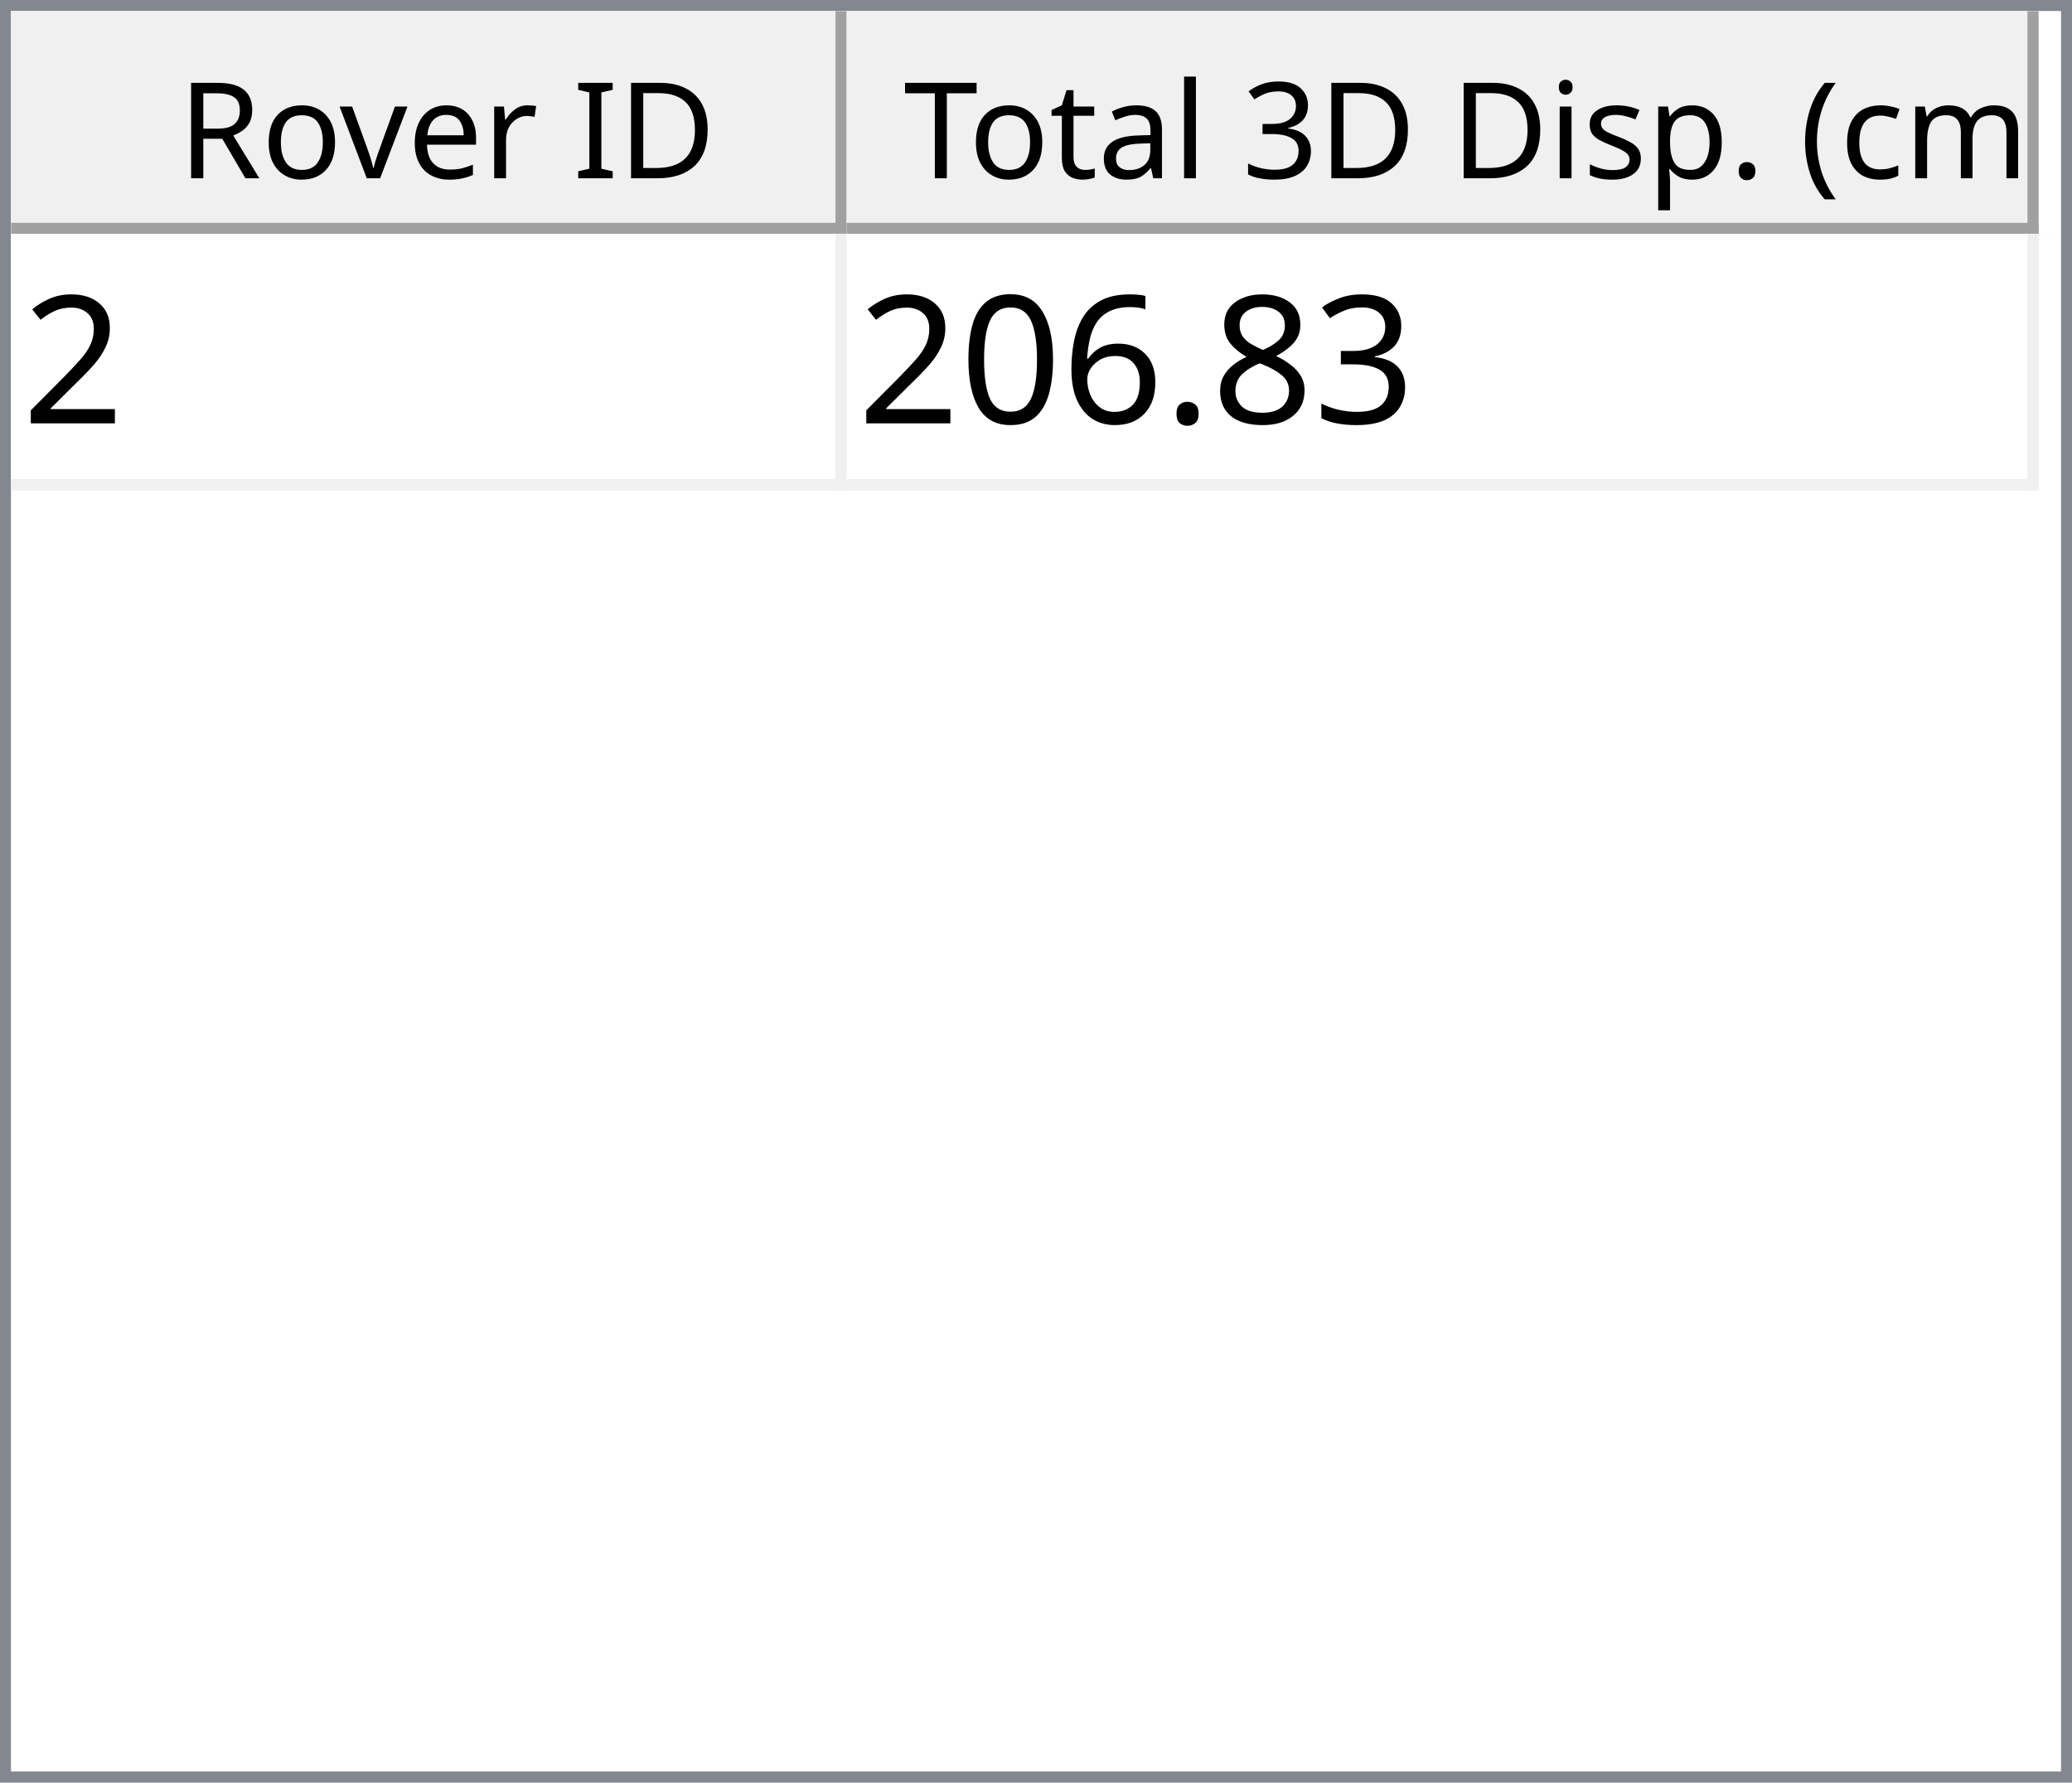
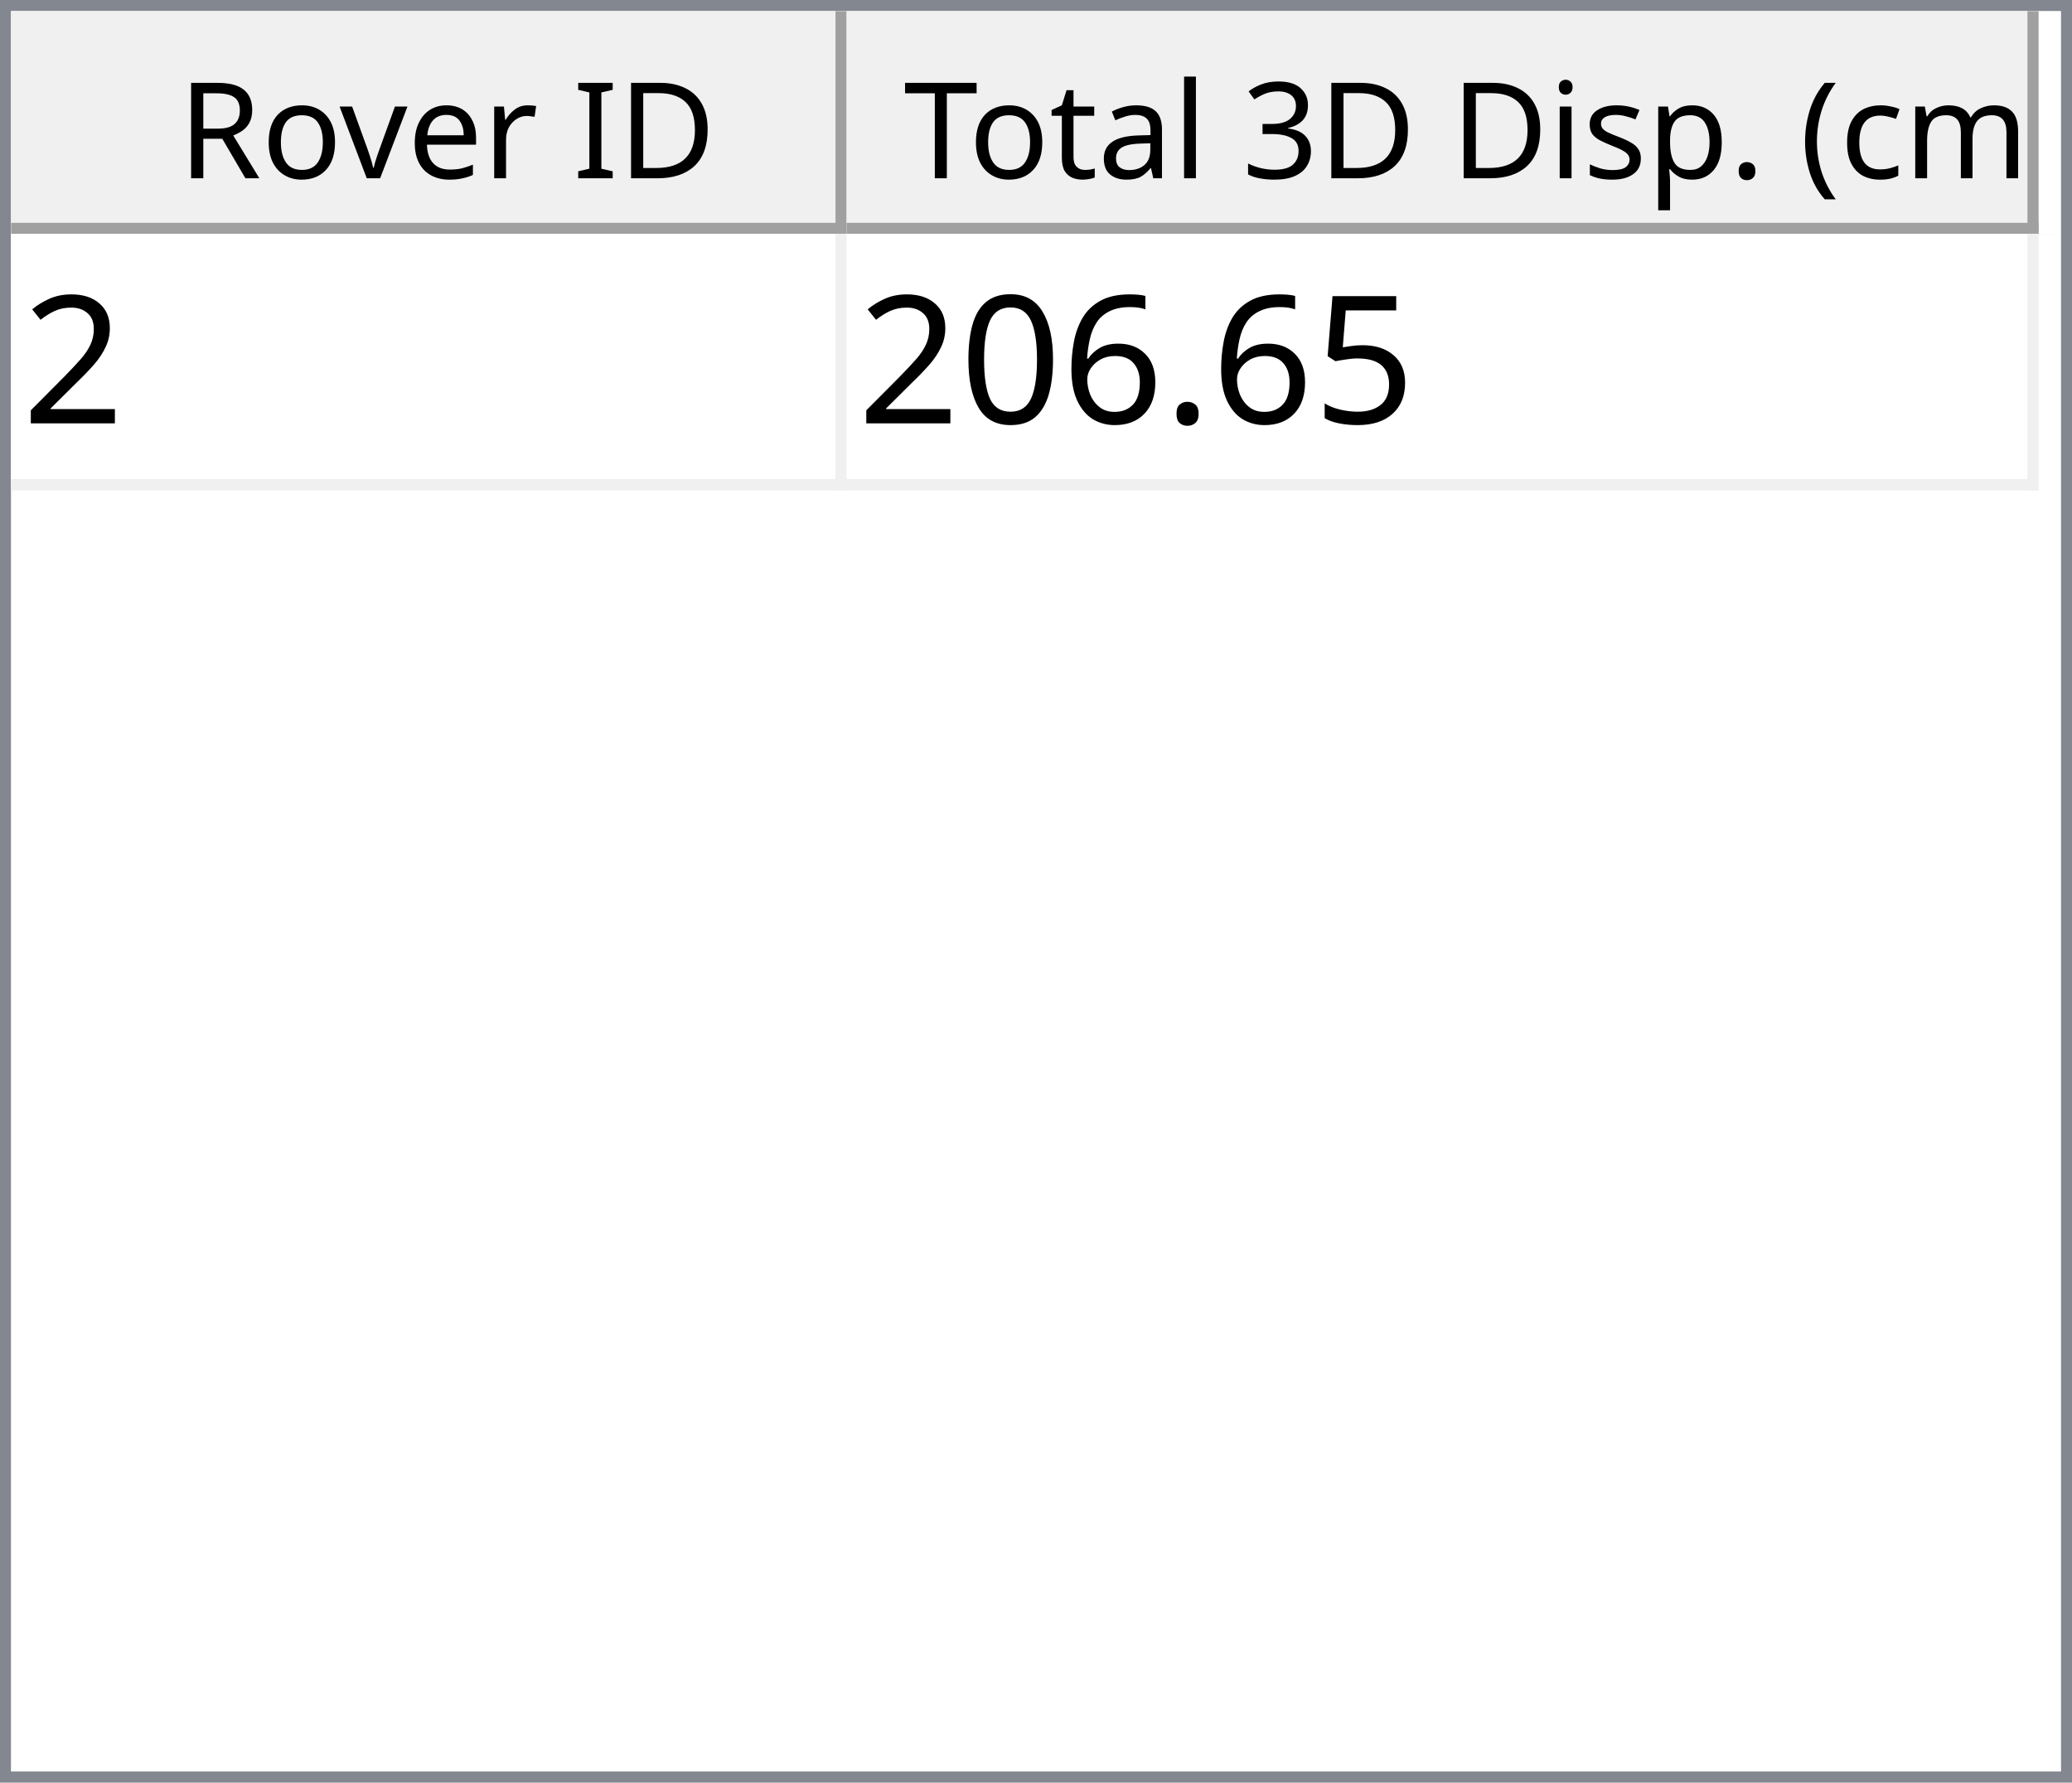
<svg xmlns="http://www.w3.org/2000/svg" style="fill-opacity:1; color-rendering:auto; color-interpolation:auto; text-rendering:auto; stroke:black; stroke-linecap:square; stroke-miterlimit:10; shape-rendering:auto; stroke-opacity:1; fill:black; stroke-dasharray:none; font-weight:normal; stroke-width:1; font-family:'Dialog'; font-style:normal; stroke-linejoin:miter; font-size:12px; stroke-dashoffset:0; image-rendering:auto;" width="186" height="160">
  <defs id="genericDefs" />
  <g>
    <defs id="defs1">
      <clipPath clipPathUnits="userSpaceOnUse" id="clipPath1">
        <path d="M0 0 L186 0 L186 160 L0 160 L0 0 Z" />
      </clipPath>
      <clipPath clipPathUnits="userSpaceOnUse" id="clipPath2">
        <path d="M0 0 L0 160 L186 160 L186 0 Z" />
      </clipPath>
      <clipPath clipPathUnits="userSpaceOnUse" id="clipPath3">
        <path d="M0 0 L0 20 L184 20 L184 0 Z" />
      </clipPath>
      <clipPath clipPathUnits="userSpaceOnUse" id="clipPath4">
        <path d="M0 0 L0 20 L75 20 L75 0 Z" />
      </clipPath>
      <clipPath clipPathUnits="userSpaceOnUse" id="clipPath5">
        <path d="M1 1 L1 19 L74 19 L74 1 Z" />
      </clipPath>
      <clipPath clipPathUnits="userSpaceOnUse" id="clipPath6">
        <path d="M0 0 L0 18 L73 18 L73 0 Z" />
      </clipPath>
      <clipPath clipPathUnits="userSpaceOnUse" id="clipPath7">
        <path d="M-0.5 -0.5 L-0.5 19.5 L74.5 19.5 L74.5 -0.5 Z" />
      </clipPath>
      <clipPath clipPathUnits="userSpaceOnUse" id="clipPath8">
        <path d="M0 0 L0 20 L107 20 L107 0 Z" />
      </clipPath>
      <clipPath clipPathUnits="userSpaceOnUse" id="clipPath9">
        <path d="M1 1 L1 19 L106 19 L106 1 Z" />
      </clipPath>
      <clipPath clipPathUnits="userSpaceOnUse" id="clipPath10">
        <path d="M0 0 L0 18 L105 18 L105 0 Z" />
      </clipPath>
      <clipPath clipPathUnits="userSpaceOnUse" id="clipPath11">
        <path d="M-0.5 -0.5 L-0.5 19.5 L106.5 19.5 L106.5 -0.5 Z" />
      </clipPath>
      <clipPath clipPathUnits="userSpaceOnUse" id="clipPath12">
        <path d="M0 0 L0 138 L184 138 L184 0 Z" />
      </clipPath>
      <clipPath clipPathUnits="userSpaceOnUse" id="clipPath13">
        <path d="M0 0 L0 23 L182 23 L182 0 Z" />
      </clipPath>
      <clipPath clipPathUnits="userSpaceOnUse" id="clipPath14">
        <path d="M-0.5 -0.5 L-0.5 22.5 L181.5 22.5 L181.5 -0.5 Z" />
      </clipPath>
      <clipPath clipPathUnits="userSpaceOnUse" id="clipPath15">
        <path d="M0 0 L0 22 L74 22 L74 0 Z" />
      </clipPath>
      <clipPath clipPathUnits="userSpaceOnUse" id="clipPath16">
        <path d="M0 0 L0 22 L106 22 L106 0 Z" />
      </clipPath>
      <font horiz-adv-x="64.551" id="font1">
        <font-face ascent="107.91" descent="25.098" units-per-em="100" style="font-style:normal; font-family:Segoe UI; font-weight:normal;" />
        <missing-glyph horiz-adv-x="64.551" d="M8.109 0 L8.109 68.266 L56.453 68.266 L56.453 0 L8.109 0 ZM15.328 7.234 L49.219 7.234 L49.219 61.031 L15.328 61.031 L15.328 7.234 Z" />
        <glyph unicode="D" horiz-adv-x="70.117" d="M9.188 0 L9.188 70.016 L28.516 70.016 Q65.531 70.016 65.531 35.891 Q65.531 19.672 55.25 9.836 Q44.969 0 27.734 0 L9.188 0 ZM17.391 62.594 L17.391 7.422 L27.828 7.422 Q41.609 7.422 49.273 14.797 Q56.938 22.172 56.938 35.688 Q56.938 62.594 28.328 62.594 L17.391 62.594 Z" />
        <glyph unicode="I" horiz-adv-x="26.611" d="M17.391 0 L9.188 0 L9.188 70.016 L17.391 70.016 L17.391 0 Z" />
        <glyph unicode=" " horiz-adv-x="27.393" d="" />
        <glyph unicode="r" horiz-adv-x="34.766" d="M34.188 41.891 Q32.078 43.5 28.125 43.5 Q23 43.5 19.555 38.672 Q16.109 33.844 16.109 25.484 L16.109 0 L8.109 0 L8.109 50 L16.109 50 L16.109 39.703 L16.312 39.703 Q18.016 44.969 21.531 47.922 Q25.047 50.875 29.391 50.875 Q32.516 50.875 34.188 50.203 L34.188 41.891 Z" />
        <glyph unicode="e" horiz-adv-x="52.295" d="M48.297 23 L12.984 23 Q13.188 14.656 17.484 10.109 Q21.781 5.562 29.297 5.562 Q37.75 5.562 44.828 11.141 L44.828 3.609 Q38.234 -1.172 27.391 -1.172 Q16.797 -1.172 10.742 5.641 Q4.688 12.453 4.688 24.812 Q4.688 36.469 11.305 43.82 Q17.922 51.172 27.734 51.172 Q37.547 51.172 42.922 44.828 Q48.297 38.484 48.297 27.203 L48.297 23 ZM40.094 29.781 Q40.047 36.719 36.75 40.578 Q33.453 44.438 27.594 44.438 Q21.922 44.438 17.969 40.383 Q14.016 36.328 13.094 29.781 L40.094 29.781 Z" />
        <glyph unicode="v" horiz-adv-x="47.9" d="M47.406 50 L27.484 0 L19.625 0 L0.688 50 L9.469 50 L22.172 13.672 Q23.578 9.672 23.922 6.688 L24.125 6.688 Q24.609 10.453 25.688 13.484 L38.969 50 L47.406 50 Z" />
        <glyph unicode="o" horiz-adv-x="58.594" d="M29 -1.172 Q17.922 -1.172 11.305 5.836 Q4.688 12.844 4.688 24.422 Q4.688 37.016 11.57 44.094 Q18.453 51.172 30.172 51.172 Q41.359 51.172 47.633 44.289 Q53.906 37.406 53.906 25.203 Q53.906 13.234 47.141 6.031 Q40.375 -1.172 29 -1.172 ZM29.594 44.438 Q21.875 44.438 17.383 39.188 Q12.891 33.938 12.891 24.703 Q12.891 15.828 17.43 10.695 Q21.969 5.562 29.594 5.562 Q37.359 5.562 41.531 10.594 Q45.703 15.625 45.703 24.906 Q45.703 34.281 41.531 39.359 Q37.359 44.438 29.594 44.438 Z" />
        <glyph unicode="R" horiz-adv-x="59.814" d="M59.375 0 L49.609 0 L37.891 19.625 Q36.281 22.359 34.766 24.289 Q33.25 26.219 31.664 27.438 Q30.078 28.656 28.25 29.219 Q26.422 29.781 24.125 29.781 L17.391 29.781 L17.391 0 L9.188 0 L9.188 70.016 L30.078 70.016 Q34.672 70.016 38.555 68.867 Q42.438 67.719 45.289 65.375 Q48.141 63.031 49.758 59.547 Q51.375 56.062 51.375 51.375 Q51.375 47.703 50.273 44.656 Q49.172 41.609 47.148 39.211 Q45.125 36.812 42.266 35.133 Q39.406 33.453 35.844 32.516 L35.844 32.328 Q37.594 31.547 38.891 30.547 Q40.188 29.547 41.359 28.18 Q42.531 26.812 43.68 25.078 Q44.828 23.344 46.234 21.047 L59.375 0 ZM17.391 62.594 L17.391 37.203 L28.516 37.203 Q31.594 37.203 34.203 38.133 Q36.812 39.062 38.719 40.797 Q40.625 42.531 41.703 45.047 Q42.781 47.562 42.781 50.688 Q42.781 56.297 39.141 59.445 Q35.5 62.594 28.609 62.594 L17.391 62.594 Z" />
        <glyph unicode=")" horiz-adv-x="30.176" d="M8.297 -15.922 L1.172 -15.922 Q16.406 2.344 16.406 26.812 Q16.406 51.469 1.078 70.016 L8.297 70.016 Q23.531 52.156 23.531 26.703 Q23.531 1.375 8.297 -15.922 Z" />
        <glyph unicode="m" horiz-adv-x="86.133" d="M79.109 0 L71.094 0 L71.094 28.719 Q71.094 37.016 68.531 40.727 Q65.969 44.438 59.906 44.438 Q54.781 44.438 51.195 39.75 Q47.609 35.062 47.609 28.516 L47.609 0 L39.594 0 L39.594 29.688 Q39.594 44.438 28.219 44.438 Q22.953 44.438 19.531 40.016 Q16.109 35.594 16.109 28.516 L16.109 0 L8.109 0 L8.109 50 L16.109 50 L16.109 42.094 L16.312 42.094 Q21.625 51.172 31.844 51.172 Q36.969 51.172 40.773 48.312 Q44.578 45.453 46 40.828 Q51.562 51.172 62.594 51.172 Q79.109 51.172 79.109 30.812 L79.109 0 Z" />
        <glyph unicode="c" horiz-adv-x="46.191" d="M42.188 2.297 Q36.422 -1.172 28.516 -1.172 Q17.828 -1.172 11.258 5.789 Q4.688 12.75 4.688 23.828 Q4.688 36.188 11.766 43.68 Q18.844 51.172 30.672 51.172 Q37.25 51.172 42.281 48.734 L42.281 40.531 Q36.719 44.438 30.375 44.438 Q22.703 44.438 17.797 38.945 Q12.891 33.453 12.891 24.516 Q12.891 15.719 17.508 10.641 Q22.125 5.562 29.891 5.562 Q36.422 5.562 42.188 9.906 L42.188 2.297 Z" />
        <glyph unicode="(" horiz-adv-x="30.176" d="M29.109 -15.922 L21.969 -15.922 Q6.844 1.375 6.844 26.703 Q6.844 52.156 21.969 70.016 L29.203 70.016 Q13.875 51.469 13.875 26.812 Q13.875 2.344 29.109 -15.922 Z" />
        <glyph unicode="." horiz-adv-x="21.68" d="M10.891 -1.078 Q8.641 -1.078 7.055 0.539 Q5.469 2.156 5.469 4.391 Q5.469 6.641 7.055 8.273 Q8.641 9.906 10.891 9.906 Q13.188 9.906 14.797 8.273 Q16.406 6.641 16.406 4.391 Q16.406 2.156 14.797 0.539 Q13.188 -1.078 10.891 -1.078 Z" />
        <glyph unicode="p" horiz-adv-x="58.789" d="M16.312 7.234 L16.109 7.234 L16.109 -23 L8.109 -23 L8.109 50 L16.109 50 L16.109 41.219 L16.312 41.219 Q22.219 51.172 33.594 51.172 Q43.266 51.172 48.688 44.461 Q54.109 37.75 54.109 26.469 Q54.109 13.922 48 6.375 Q41.891 -1.172 31.297 -1.172 Q21.578 -1.172 16.312 7.234 ZM16.109 27.391 L16.109 20.406 Q16.109 14.203 20.141 9.883 Q24.172 5.562 30.375 5.562 Q37.641 5.562 41.773 11.133 Q45.906 16.703 45.906 26.609 Q45.906 34.969 42.047 39.703 Q38.188 44.438 31.594 44.438 Q24.609 44.438 20.359 39.578 Q16.109 34.719 16.109 27.391 Z" />
        <glyph unicode="s" horiz-adv-x="42.432" d="M5.078 1.812 L5.078 10.406 Q11.625 5.562 19.484 5.562 Q30.031 5.562 30.031 12.594 Q30.031 14.594 29.125 15.992 Q28.219 17.391 26.68 18.461 Q25.141 19.531 23.07 20.383 Q21 21.234 18.609 22.172 Q15.281 23.484 12.766 24.828 Q10.25 26.172 8.57 27.859 Q6.891 29.547 6.031 31.695 Q5.172 33.844 5.172 36.719 Q5.172 40.234 6.789 42.945 Q8.406 45.656 11.086 47.484 Q13.766 49.312 17.211 50.242 Q20.656 51.172 24.312 51.172 Q30.812 51.172 35.938 48.922 L35.938 40.828 Q30.422 44.438 23.25 44.438 Q21 44.438 19.195 43.922 Q17.391 43.406 16.094 42.477 Q14.797 41.547 14.086 40.258 Q13.375 38.969 13.375 37.406 Q13.375 35.453 14.086 34.133 Q14.797 32.812 16.164 31.789 Q17.531 30.766 19.484 29.938 Q21.438 29.109 23.922 28.125 Q27.25 26.859 29.883 25.516 Q32.516 24.172 34.375 22.484 Q36.234 20.797 37.234 18.602 Q38.234 16.406 38.234 13.375 Q38.234 9.672 36.602 6.938 Q34.969 4.203 32.234 2.398 Q29.5 0.594 25.93 -0.289 Q22.359 -1.172 18.453 -1.172 Q10.75 -1.172 5.078 1.812 Z" />
        <glyph unicode="i" horiz-adv-x="24.219" d="M12.203 62.703 Q10.062 62.703 8.547 64.164 Q7.031 65.625 7.031 67.875 Q7.031 70.125 8.547 71.609 Q10.062 73.094 12.203 73.094 Q14.406 73.094 15.945 71.609 Q17.484 70.125 17.484 67.875 Q17.484 65.719 15.945 64.211 Q14.406 62.703 12.203 62.703 ZM16.109 0 L8.109 0 L8.109 50 L16.109 50 L16.109 0 Z" />
        <glyph unicode="3" horiz-adv-x="53.906" d="M46.531 19.828 Q46.531 15.094 44.75 11.211 Q42.969 7.328 39.719 4.57 Q36.469 1.812 31.93 0.297 Q27.391 -1.219 21.922 -1.219 Q11.922 -1.219 6 2.594 L6 11.188 Q13.094 5.609 22.219 5.609 Q25.875 5.609 28.828 6.539 Q31.781 7.469 33.906 9.227 Q36.031 10.984 37.18 13.477 Q38.328 15.969 38.328 19.094 Q38.328 32.812 18.797 32.812 L12.984 32.812 L12.984 39.594 L18.5 39.594 Q35.797 39.594 35.797 52.484 Q35.797 64.406 22.609 64.406 Q15.188 64.406 8.688 59.422 L8.688 67.188 Q15.375 71.188 24.609 71.188 Q29 71.188 32.57 69.969 Q36.141 68.75 38.68 66.555 Q41.219 64.359 42.609 61.281 Q44 58.203 44 54.5 Q44 40.672 30.031 36.719 L30.031 36.531 Q33.594 36.141 36.625 34.797 Q39.656 33.453 41.852 31.305 Q44.047 29.156 45.289 26.25 Q46.531 23.344 46.531 19.828 Z" />
        <glyph unicode="l" horiz-adv-x="24.219" d="M16.109 0 L8.109 0 L8.109 74.031 L16.109 74.031 L16.109 0 Z" />
        <glyph unicode="a" horiz-adv-x="50.879" d="M43.891 0 L35.891 0 L35.891 7.812 L35.688 7.812 Q30.469 -1.172 20.312 -1.172 Q12.844 -1.172 8.617 2.781 Q4.391 6.734 4.391 13.281 Q4.391 27.297 20.906 29.594 L35.891 31.688 Q35.891 44.438 25.594 44.438 Q16.547 44.438 9.281 38.281 L9.281 46.484 Q16.656 51.172 26.266 51.172 Q43.891 51.172 43.891 32.516 L43.891 0 ZM35.891 25.297 L23.828 23.641 Q18.266 22.859 15.43 20.875 Q12.594 18.891 12.594 13.875 Q12.594 10.203 15.211 7.883 Q17.828 5.562 22.172 5.562 Q28.125 5.562 32.008 9.742 Q35.891 13.922 35.891 20.312 L35.891 25.297 Z" />
        <glyph unicode="t" horiz-adv-x="33.887" d="M31.297 0.484 Q28.469 -1.078 23.828 -1.078 Q10.688 -1.078 10.688 13.578 L10.688 43.172 L2.094 43.172 L2.094 50 L10.688 50 L10.688 62.203 L18.703 64.797 L18.703 50 L31.297 50 L31.297 43.172 L18.703 43.172 L18.703 14.984 Q18.703 9.969 20.414 7.82 Q22.125 5.672 26.078 5.672 Q29.109 5.672 31.297 7.328 L31.297 0.484 Z" />
        <glyph unicode="T" horiz-adv-x="52.393" d="M50.594 62.594 L30.375 62.594 L30.375 0 L22.172 0 L22.172 62.594 L2 62.594 L2 70.016 L50.594 70.016 L50.594 62.594 Z" />
      </font>
      <font horiz-adv-x="75.0" id="font2">
        <font-face ascent="100.537" descent="21.973" units-per-em="100" style="font-style:normal; font-family:sans-serif; font-weight:normal;" />
        <missing-glyph horiz-adv-x="75.0" d="M12.5 0 L12.5 62.5 L62.5 62.5 L62.5 0 L12.5 0 ZM14.062 1.562 L60.938 1.562 L60.938 60.938 L14.062 60.938 L14.062 1.562 Z" />
        <glyph unicode="2" horiz-adv-x="55.615" d="M50.344 8.453 L50.344 0 L3.031 0 Q2.938 3.172 4.047 6.109 Q5.859 10.938 9.836 15.625 Q13.812 20.312 21.344 26.469 Q33.016 36.031 37.117 41.625 Q41.219 47.219 41.219 52.203 Q41.219 57.422 37.477 61.008 Q33.734 64.594 27.734 64.594 Q21.391 64.594 17.578 60.789 Q13.766 56.984 13.719 50.25 L4.688 51.172 Q5.609 61.281 11.664 66.578 Q17.719 71.875 27.938 71.875 Q38.234 71.875 44.242 66.164 Q50.25 60.453 50.25 52 Q50.25 47.703 48.492 43.555 Q46.734 39.406 42.656 34.812 Q38.578 30.219 29.109 22.219 Q21.188 15.578 18.945 13.211 Q16.703 10.844 15.234 8.453 L50.344 8.453 Z" />
-         <glyph unicode="3" horiz-adv-x="55.615" d="M4.203 18.891 L12.984 20.062 Q14.5 12.594 18.141 9.297 Q21.781 6 27 6 Q33.203 6 37.477 10.297 Q41.75 14.594 41.75 20.953 Q41.75 27 37.797 30.93 Q33.844 34.859 27.734 34.859 Q25.25 34.859 21.531 33.891 L22.516 41.609 Q23.391 41.5 23.922 41.5 Q29.547 41.5 34.039 44.43 Q38.531 47.359 38.531 53.469 Q38.531 58.297 35.258 61.477 Q31.984 64.656 26.812 64.656 Q21.688 64.656 18.266 61.43 Q14.844 58.203 13.875 51.766 L5.078 53.328 Q6.688 62.156 12.398 67.016 Q18.109 71.875 26.609 71.875 Q32.469 71.875 37.398 69.359 Q42.328 66.844 44.945 62.5 Q47.562 58.156 47.562 53.266 Q47.562 48.641 45.07 44.828 Q42.578 41.016 37.703 38.766 Q44.047 37.312 47.562 32.695 Q51.078 28.078 51.078 21.141 Q51.078 11.766 44.242 5.25 Q37.406 -1.266 26.953 -1.266 Q17.531 -1.266 11.305 4.352 Q5.078 9.969 4.203 18.891 Z" />
-         <glyph unicode="8" horiz-adv-x="55.615" d="M17.672 38.812 Q12.203 40.828 9.57 44.539 Q6.938 48.25 6.938 53.422 Q6.938 61.234 12.555 66.555 Q18.172 71.875 27.484 71.875 Q36.859 71.875 42.578 66.43 Q48.297 60.984 48.297 53.172 Q48.297 48.188 45.68 44.508 Q43.062 40.828 37.75 38.812 Q44.344 36.672 47.781 31.883 Q51.219 27.094 51.219 20.453 Q51.219 11.281 44.727 5.031 Q38.234 -1.219 27.641 -1.219 Q17.047 -1.219 10.547 5.055 Q4.047 11.328 4.047 20.703 Q4.047 27.688 7.594 32.398 Q11.141 37.109 17.672 38.812 ZM15.922 53.719 Q15.922 48.641 19.195 45.414 Q22.469 42.188 27.688 42.188 Q32.766 42.188 36.016 45.383 Q39.266 48.578 39.266 53.219 Q39.266 58.062 35.914 61.359 Q32.562 64.656 27.594 64.656 Q22.562 64.656 19.242 61.43 Q15.922 58.203 15.922 53.719 ZM13.094 20.656 Q13.094 16.891 14.875 13.375 Q16.656 9.859 20.172 7.93 Q23.688 6 27.734 6 Q34.031 6 38.133 10.055 Q42.234 14.109 42.234 20.359 Q42.234 26.703 38.016 30.859 Q33.797 35.016 27.438 35.016 Q21.234 35.016 17.164 30.914 Q13.094 26.812 13.094 20.656 Z" />
+         <glyph unicode="5" horiz-adv-x="55.615" d="M4.156 18.75 L13.375 19.531 Q14.406 12.797 18.141 9.398 Q21.875 6 27.156 6 Q33.5 6 37.891 10.789 Q42.281 15.578 42.281 23.484 Q42.281 31 38.062 35.352 Q33.844 39.703 27 39.703 Q22.75 39.703 19.336 37.773 Q15.922 35.844 13.969 32.766 L5.719 33.844 L12.641 70.609 L48.25 70.609 L48.25 62.203 L19.672 62.203 L15.828 42.969 Q22.266 47.469 29.344 47.469 Q38.719 47.469 45.164 40.969 Q51.609 34.469 51.609 24.266 Q51.609 14.547 45.953 7.469 Q39.062 -1.219 27.156 -1.219 Q17.391 -1.219 11.211 4.25 Q5.031 9.719 4.156 18.75 Z" />
        <glyph unicode="." horiz-adv-x="27.783" d="M9.078 0 L9.078 10.016 L19.094 10.016 L19.094 0 L9.078 0 Z" />
        <glyph unicode="6" horiz-adv-x="55.615" d="M49.75 54.047 L41.016 53.375 Q39.844 58.547 37.703 60.891 Q34.125 64.656 28.906 64.656 Q24.703 64.656 21.531 62.312 Q17.391 59.281 14.992 53.469 Q12.594 47.656 12.5 36.922 Q15.672 41.75 20.266 44.094 Q24.859 46.438 29.891 46.438 Q38.672 46.438 44.852 39.969 Q51.031 33.5 51.031 23.25 Q51.031 16.5 48.125 10.719 Q45.219 4.938 40.141 1.859 Q35.062 -1.219 28.609 -1.219 Q17.625 -1.219 10.695 6.859 Q3.766 14.938 3.766 33.5 Q3.766 54.25 11.422 63.672 Q18.109 71.875 29.438 71.875 Q37.891 71.875 43.289 67.141 Q48.688 62.406 49.75 54.047 ZM13.875 23.188 Q13.875 18.656 15.797 14.508 Q17.719 10.359 21.188 8.18 Q24.656 6 28.469 6 Q34.031 6 38.039 10.492 Q42.047 14.984 42.047 22.703 Q42.047 30.125 38.086 34.398 Q34.125 38.672 28.125 38.672 Q22.172 38.672 18.023 34.398 Q13.875 30.125 13.875 23.188 Z" />
        <glyph unicode="0" horiz-adv-x="55.615" d="M4.156 35.297 Q4.156 48 6.766 55.742 Q9.375 63.484 14.523 67.68 Q19.672 71.875 27.484 71.875 Q33.25 71.875 37.594 69.555 Q41.938 67.234 44.773 62.867 Q47.609 58.5 49.219 52.227 Q50.828 45.953 50.828 35.297 Q50.828 22.703 48.242 14.969 Q45.656 7.234 40.508 3.008 Q35.359 -1.219 27.484 -1.219 Q17.141 -1.219 11.234 6.203 Q4.156 15.141 4.156 35.297 ZM13.188 35.297 Q13.188 17.672 17.312 11.836 Q21.438 6 27.484 6 Q33.547 6 37.672 11.859 Q41.797 17.719 41.797 35.297 Q41.797 52.984 37.672 58.789 Q33.547 64.594 27.391 64.594 Q21.344 64.594 17.719 59.469 Q13.188 52.938 13.188 35.297 Z" />
      </font>
    </defs>
    <g style="fill:white; stroke:white;">
      <rect x="0" y="0" width="186" style="clip-path:url(#clipPath1); stroke:none;" height="160" />
    </g>
    <g style="fill:white; text-rendering:optimizeSpeed; color-rendering:optimizeSpeed; image-rendering:optimizeSpeed; shape-rendering:crispEdges; stroke:white; color-interpolation:sRGB;">
      <rect x="0" width="186" height="160" y="0" style="stroke:none;" />
      <path style="stroke:none;" d="M0 160 L186 160 L186 0 L0 0 Z" />
    </g>
    <g style="fill:rgb(240,240,240); font-family:'Segoe UI'; stroke:rgb(240,240,240);">
      <rect x="0" y="0" width="186" style="clip-path:url(#clipPath2); stroke:none;" height="160" />
    </g>
    <g style="fill:rgb(130,135,144); font-family:'Segoe UI'; stroke:rgb(130,135,144);">
      <path d="M0 0 L186 0 L186 160 L0 160 L0 0 ZM1 1 L185 1 L185 159 L1 159 L1 1 Z" style="fill-rule:evenodd; clip-path:url(#clipPath2); stroke:none;" />
    </g>
    <g style="fill:white; font-family:'Segoe UI'; stroke:white;" transform="translate(1,1)">
      <rect x="0" y="0" width="184" style="clip-path:url(#clipPath3); stroke:none;" height="20" />
    </g>
    <g style="fill:rgb(240,240,240); font-family:'Segoe UI'; stroke:rgb(240,240,240);" transform="translate(1,1)">
      <rect x="0" y="0" width="75" style="clip-path:url(#clipPath4); stroke:none;" height="20" />
    </g>
    <g style="font-family:'Segoe UI';" transform="translate(2,2)">
      <text x="14" xml:space="preserve" y="14" style="clip-path:url(#clipPath6); stroke:none;">Rover ID</text>
    </g>
    <g style="fill:rgb(160,160,160); font-family:'Segoe UI'; stroke:rgb(160,160,160); stroke-linejoin:bevel;" transform="translate(1.5,1.5)">
      <line x1="74" x2="74" y1="0" style="fill:none; clip-path:url(#clipPath7);" y2="19" />
    </g>
    <g style="fill:rgb(160,160,160); font-family:'Segoe UI'; stroke:rgb(160,160,160); stroke-linejoin:bevel;" transform="matrix(1,0,0,1,1,1) translate(0.5,0.5)">
      <line x1="0" x2="74" y1="19" style="fill:none; clip-path:url(#clipPath7);" y2="19" />
    </g>
    <g style="fill:rgb(240,240,240); font-family:'Segoe UI'; stroke:rgb(240,240,240);" transform="translate(76,1)">
      <rect x="0" y="0" width="107" style="clip-path:url(#clipPath8); stroke:none;" height="20" />
    </g>
    <g style="font-family:'Segoe UI';" transform="translate(77,2)">
      <text x="1" xml:space="preserve" y="14" style="clip-path:url(#clipPath10); stroke:none;"> Total 3D Disp. (cm)</text>
    </g>
    <g style="fill:rgb(160,160,160); font-family:'Segoe UI'; stroke:rgb(160,160,160); stroke-linejoin:bevel;" transform="translate(76.5,1.5)">
      <line x1="106" x2="106" y1="0" style="fill:none; clip-path:url(#clipPath11);" y2="19" />
    </g>
    <g style="fill:rgb(160,160,160); font-family:'Segoe UI'; stroke:rgb(160,160,160); stroke-linejoin:bevel;" transform="matrix(1,0,0,1,76,1) translate(0.5,0.5)">
      <line x1="0" x2="106" y1="19" style="fill:none; clip-path:url(#clipPath11);" y2="19" />
    </g>
    <g style="fill:white; font-family:'Segoe UI'; stroke:white;" transform="translate(1,21)">
      <rect x="0" y="0" width="184" style="clip-path:url(#clipPath12); stroke:none;" height="138" />
    </g>
    <g style="fill:rgb(240,240,240); font-size:16px; font-family:sans-serif; stroke:rgb(240,240,240);" transform="translate(1,21)">
      <rect x="0" y="0" width="182" style="clip-path:url(#clipPath13); stroke:none;" height="23" />
      <line transform="translate(0.5,0.5)" x1="0" x2="181" y1="22" style="clip-path:url(#clipPath14); fill:none; stroke-linejoin:bevel;" y2="22" />
    </g>
    <g transform="matrix(1,0,0,1,1,21) translate(0.5,0.5)" style="fill:rgb(240,240,240); font-size:16px; font-family:sans-serif; stroke:rgb(240,240,240); stroke-linejoin:bevel;">
      <line x1="74" x2="74" y1="0" style="fill:none; clip-path:url(#clipPath14);" y2="22" />
    </g>
    <g transform="matrix(1,0,0,1,1,21) translate(0.5,0.5)" style="fill:rgb(240,240,240); font-size:16px; font-family:sans-serif; stroke:rgb(240,240,240); stroke-linejoin:bevel;">
      <line x1="181" x2="181" y1="0" style="fill:none; clip-path:url(#clipPath14);" y2="22" />
    </g>
    <g style="fill:white; font-size:16px; font-family:sans-serif; stroke:white;" transform="matrix(1,0,0,1,1,21)">
      <rect x="0" y="0" width="74" style="clip-path:url(#clipPath15); stroke:none;" height="22" />
      <text x="1" y="17" style="fill:black; clip-path:url(#clipPath15); stroke:none;" xml:space="preserve">2</text>
    </g>
    <g style="fill:white; font-size:16px; font-family:sans-serif; stroke:white;" transform="matrix(1,0,0,1,1,21) translate(75,0)">
      <rect x="0" y="0" width="106" style="clip-path:url(#clipPath16); stroke:none;" height="22" />
-       <text x="1" y="17" style="fill:black; clip-path:url(#clipPath16); stroke:none;" xml:space="preserve">206.83</text>
+       <text x="1" y="17" style="fill:black; clip-path:url(#clipPath16); stroke:none;" xml:space="preserve">206.65</text>
    </g>
  </g>
</svg>
